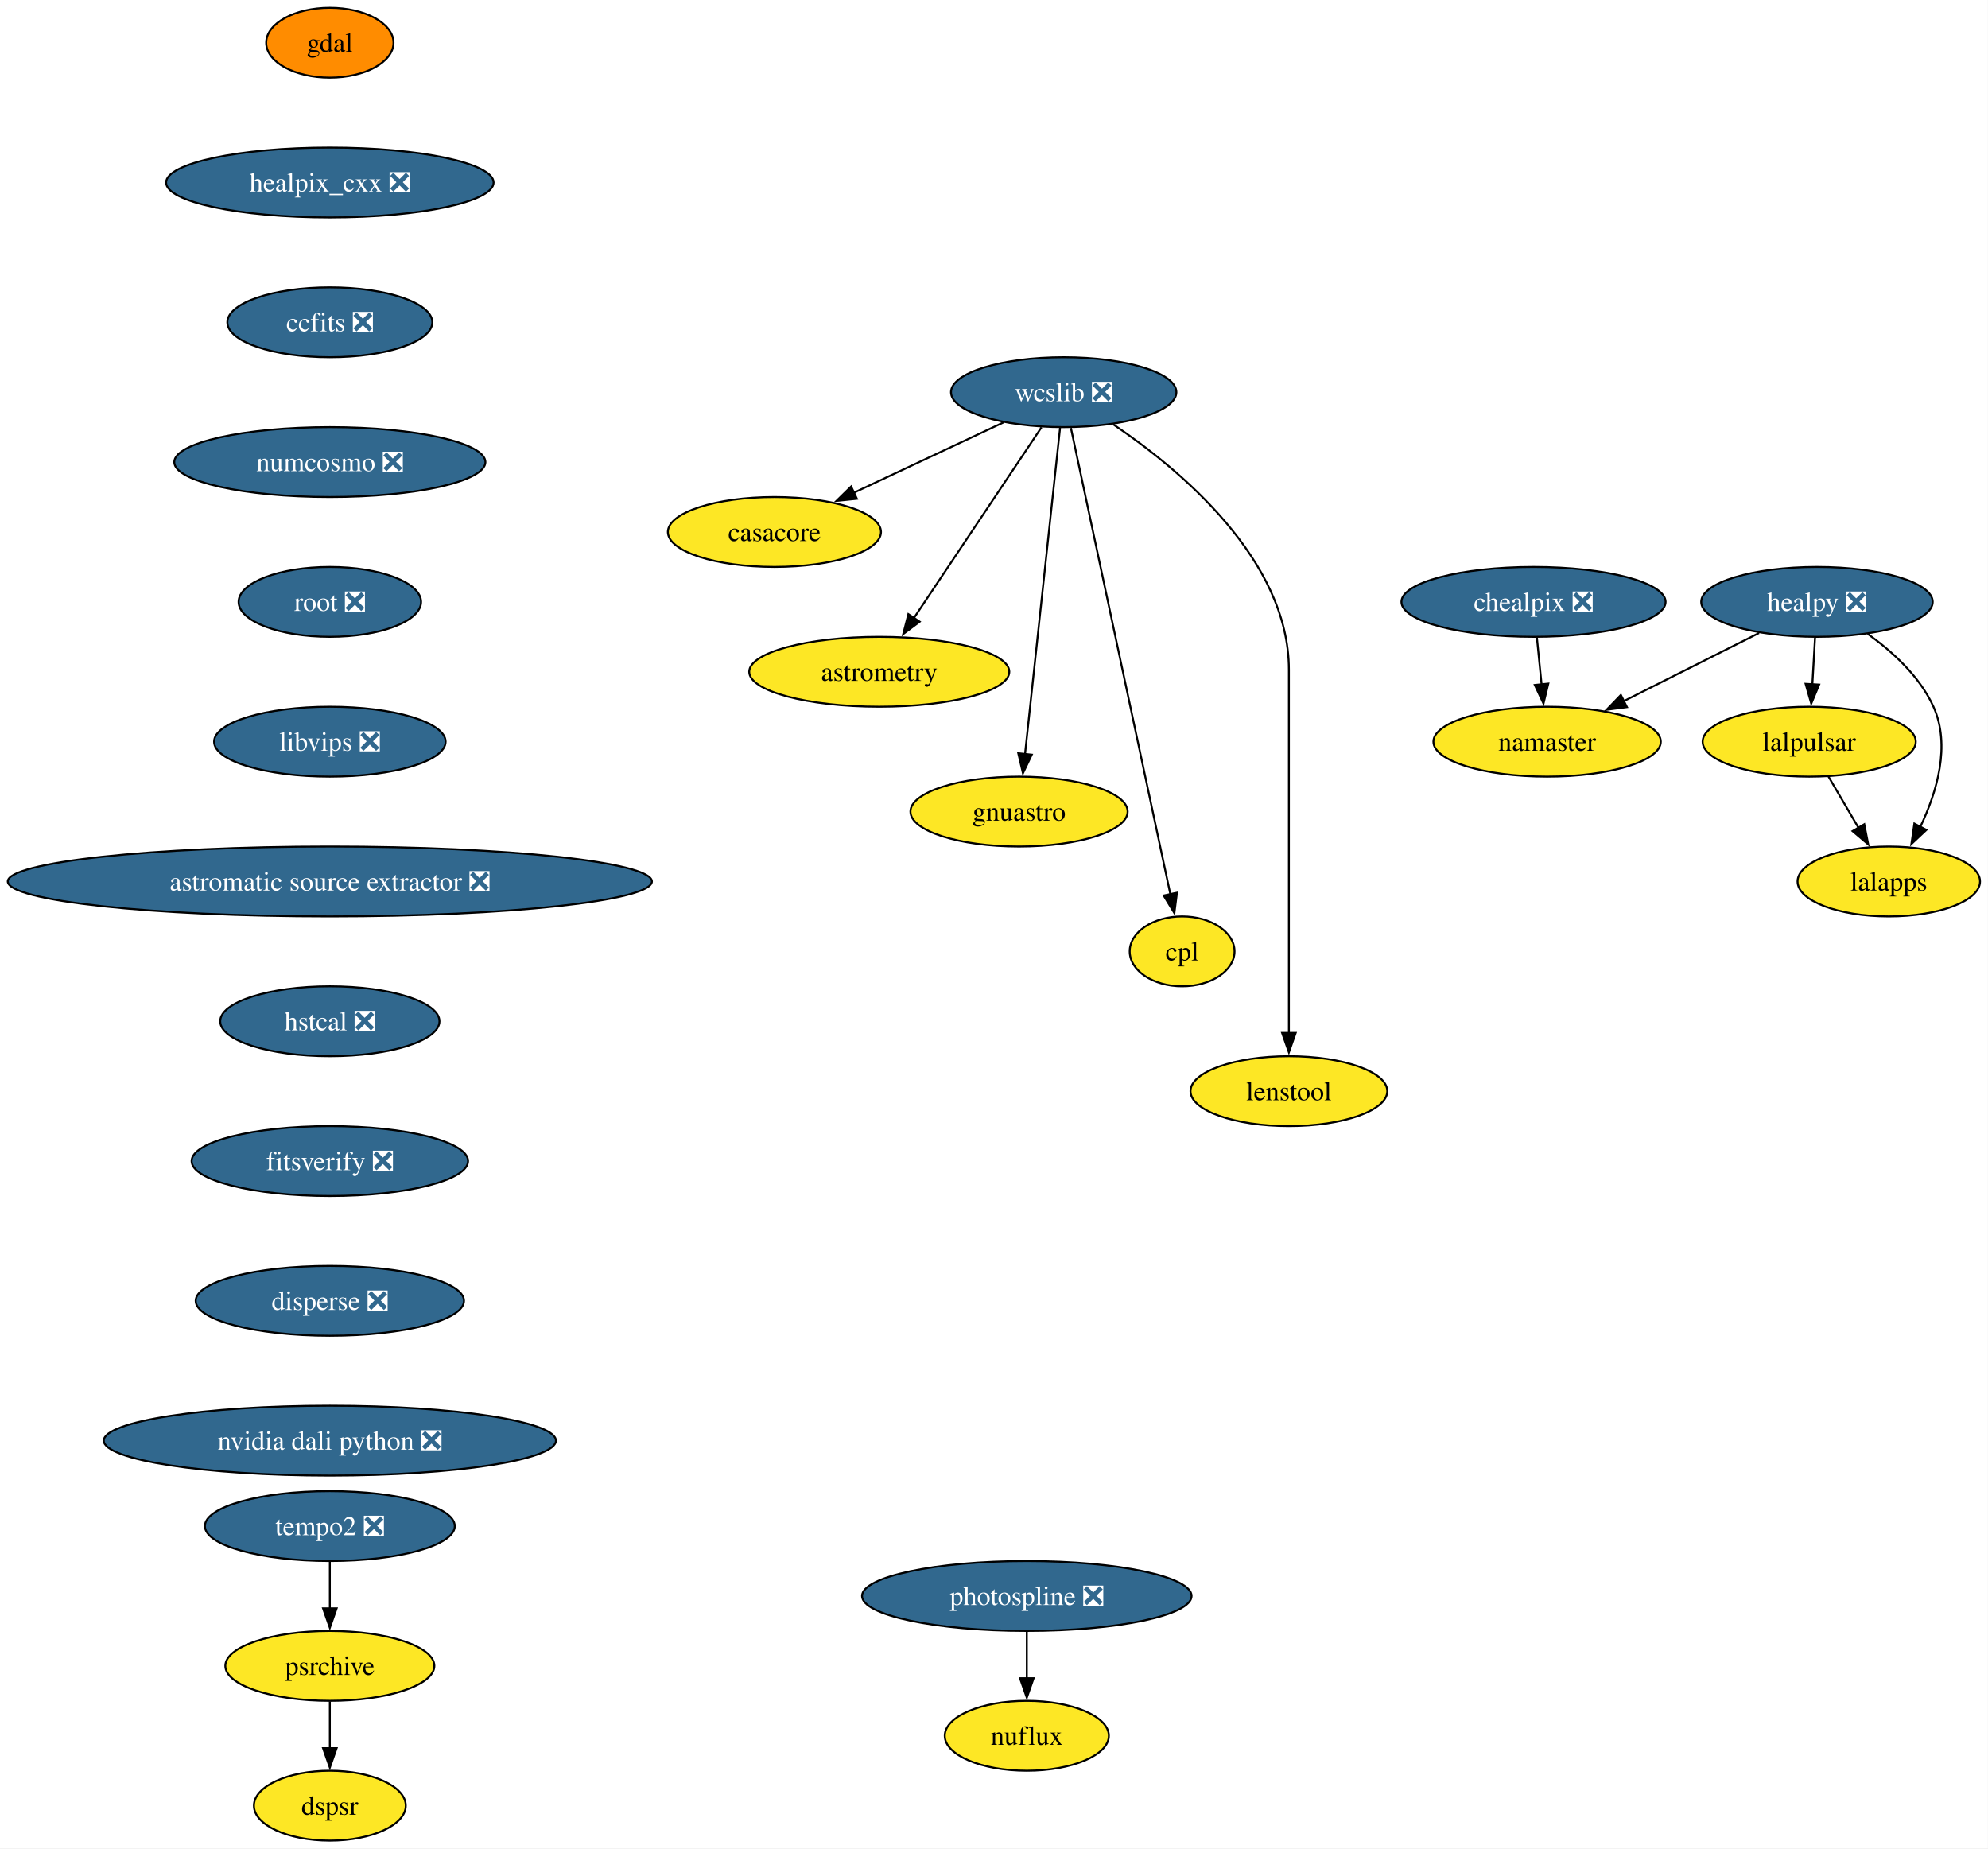
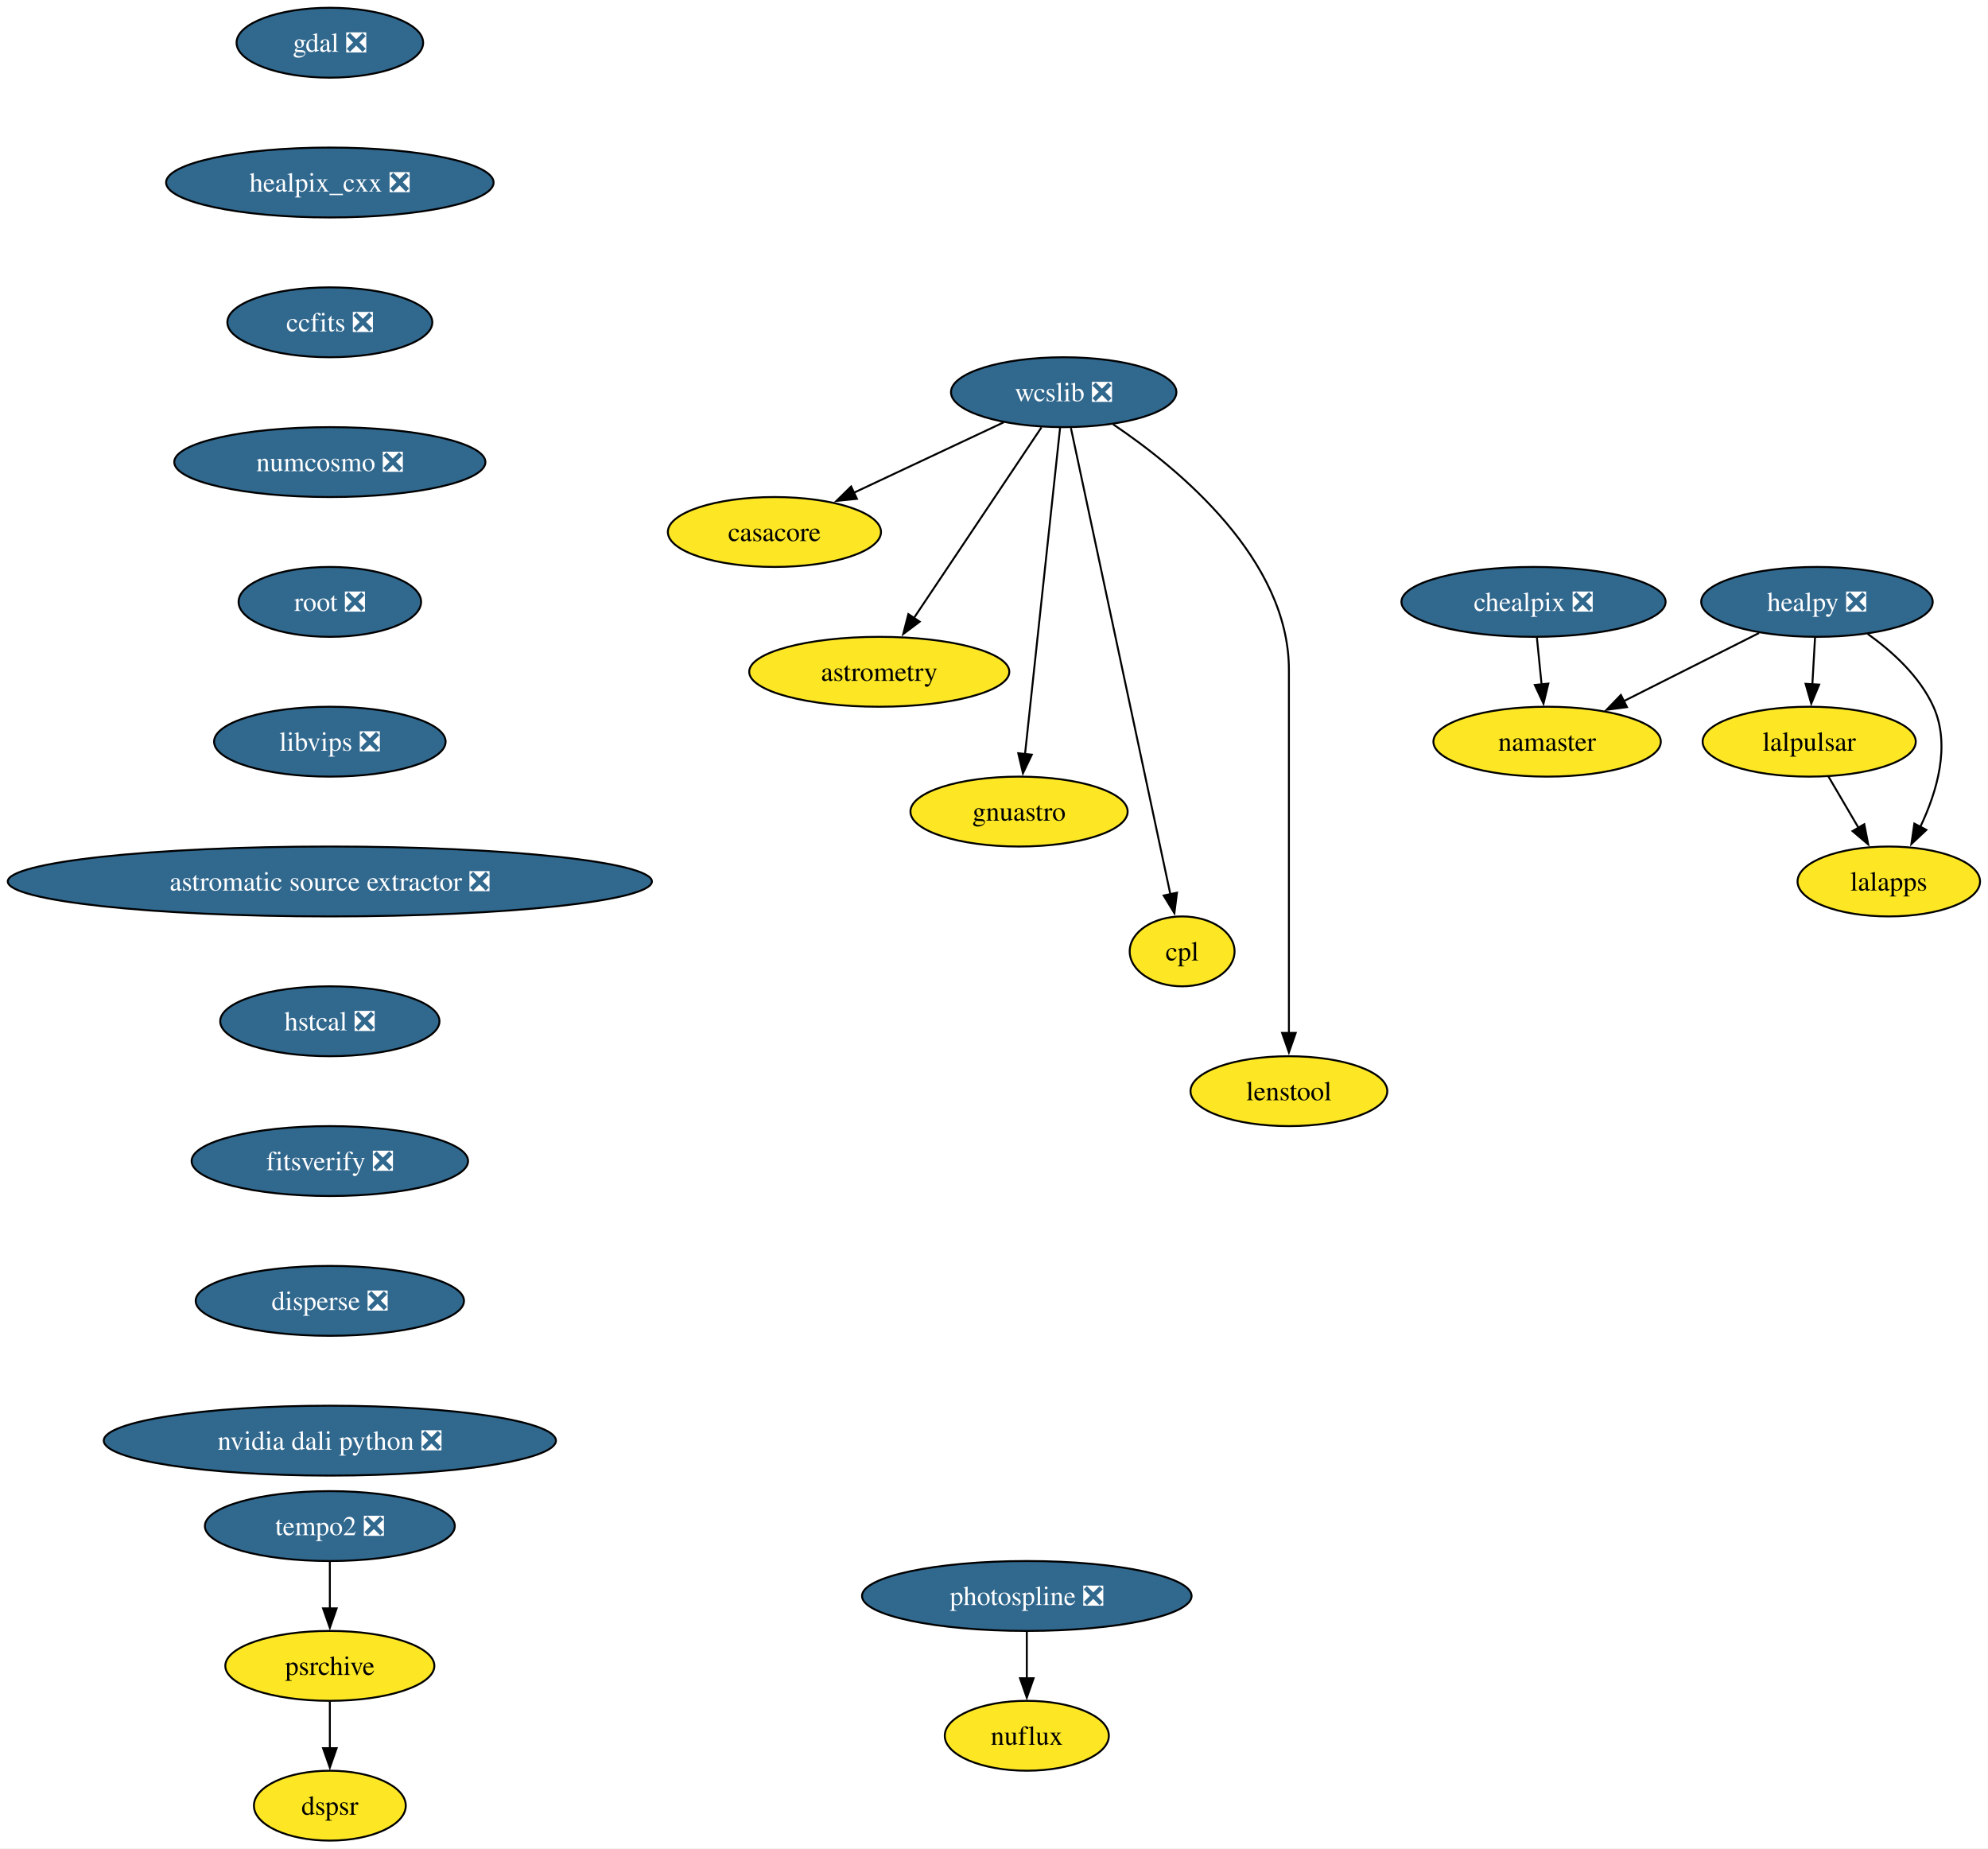
<svg xmlns="http://www.w3.org/2000/svg" xmlns:xlink="http://www.w3.org/1999/xlink" width="1024pt" height="952pt" viewBox="0.00 0.00 1024.00 952.00">
  <g id="graph0" class="graph" transform="scale(1 1) rotate(0) translate(4 948)">
    <polygon fill="white" stroke="none" points="-4,4 -4,-948 1019.9,-948 1019.9,4 -4,4" />
    <g id="node1" class="node">
      <g id="a_node1">
        <a xlink:href="https://github.com/conda-forge/casacore-feedstock" xlink:title="casacore">
          <ellipse fill="#fde725" stroke="black" cx="394.9" cy="-674" rx="54.89" ry="18" />
          <text xml:space="preserve" text-anchor="middle" x="394.9" y="-669.33" font-family="Times,serif" font-size="14.00">casacore</text>
        </a>
      </g>
    </g>
    <g id="node2" class="node">
      <g id="a_node2">
-         <a xlink:href="https://github.com/conda-forge/gdal-feedstock" xlink:title="gdal">
-           <ellipse fill="#ff8c00" stroke="black" cx="165.9" cy="-926" rx="32.79" ry="18" />
-           <text xml:space="preserve" text-anchor="middle" x="165.9" y="-921.33" font-family="Times,serif" font-size="14.00">gdal</text>
+         <a xlink:href="https://github.com/conda-forge/gdal-feedstock/pull/1198" xlink:title="gdal ❎">
+           <ellipse fill="#31688e" stroke="black" cx="165.9" cy="-926" rx="48.05" ry="18" />
+           <text xml:space="preserve" text-anchor="middle" x="165.9" y="-921.33" font-family="Times,serif" font-size="14.00" fill="white">gdal ❎</text>
        </a>
      </g>
    </g>
    <g id="node3" class="node">
      <g id="a_node3">
        <a xlink:href="https://github.com/conda-forge/healpix_cxx-feedstock/pull/41" xlink:title="healpix_cxx ❎">
          <ellipse fill="#31688e" stroke="black" cx="165.9" cy="-854" rx="84.35" ry="18" />
          <text xml:space="preserve" text-anchor="middle" x="165.9" y="-849.33" font-family="Times,serif" font-size="14.00" fill="white">healpix_cxx ❎</text>
        </a>
      </g>
    </g>
    <g id="node4" class="node">
      <g id="a_node4">
        <a xlink:href="https://github.com/conda-forge/ccfits-feedstock/pull/21" xlink:title="ccfits ❎">
          <ellipse fill="#31688e" stroke="black" cx="165.9" cy="-782" rx="52.79" ry="18" />
          <text xml:space="preserve" text-anchor="middle" x="165.9" y="-777.33" font-family="Times,serif" font-size="14.00" fill="white">ccfits ❎</text>
        </a>
      </g>
    </g>
    <g id="node14" class="node">
      <g id="a_node14">
        <a xlink:href="https://github.com/conda-forge/numcosmo-feedstock/pull/112" xlink:title="numcosmo ❎">
          <ellipse fill="#31688e" stroke="black" cx="165.9" cy="-710" rx="80.14" ry="18" />
          <text xml:space="preserve" text-anchor="middle" x="165.9" y="-705.33" font-family="Times,serif" font-size="14.00" fill="white">numcosmo ❎</text>
        </a>
      </g>
    </g>
    <g id="node5" class="node">
      <g id="a_node5">
        <a xlink:href="https://github.com/conda-forge/healpy-feedstock/pull/86" xlink:title="healpy ❎">
          <ellipse fill="#31688e" stroke="black" cx="931.9" cy="-638" rx="59.63" ry="18" />
          <text xml:space="preserve" text-anchor="middle" x="931.9" y="-633.33" font-family="Times,serif" font-size="14.00" fill="white">healpy ❎</text>
        </a>
      </g>
    </g>
    <g id="node6" class="node">
      <g id="a_node6">
        <a xlink:href="https://github.com/conda-forge/lalpulsar-feedstock" xlink:title="lalpulsar">
          <ellipse fill="#fde725" stroke="black" cx="927.9" cy="-566" rx="54.89" ry="18" />
          <text xml:space="preserve" text-anchor="middle" x="927.9" y="-561.33" font-family="Times,serif" font-size="14.00">lalpulsar</text>
        </a>
      </g>
    </g>
    <g id="edge3" class="edge">
      <path fill="none" stroke="black" d="M930.91,-619.7C930.49,-612.41 930,-603.73 929.53,-595.54" />
      <polygon fill="black" stroke="black" points="933.03,-595.4 928.96,-585.62 926.04,-595.8 933.03,-595.4" />
    </g>
    <g id="node7" class="node">
      <g id="a_node7">
        <a xlink:href="https://github.com/conda-forge/namaster-feedstock" xlink:title="namaster">
          <ellipse fill="#fde725" stroke="black" cx="792.9" cy="-566" rx="58.57" ry="18" />
          <text xml:space="preserve" text-anchor="middle" x="792.9" y="-561.33" font-family="Times,serif" font-size="14.00">namaster</text>
        </a>
      </g>
    </g>
    <g id="edge4" class="edge">
      <path fill="none" stroke="black" d="M902.08,-621.98C881.7,-611.72 854.46,-598 832.3,-586.84" />
      <polygon fill="black" stroke="black" points="834.05,-583.8 823.54,-582.43 830.9,-590.06 834.05,-583.8" />
    </g>
    <g id="node8" class="node">
      <g id="a_node8">
        <a xlink:href="https://github.com/conda-forge/lalapps-feedstock" xlink:title="lalapps">
          <ellipse fill="#fde725" stroke="black" cx="968.9" cy="-494" rx="47" ry="18" />
          <text xml:space="preserve" text-anchor="middle" x="968.9" y="-489.32" font-family="Times,serif" font-size="14.00">lalapps</text>
        </a>
      </g>
    </g>
    <g id="edge5" class="edge">
      <path fill="none" stroke="black" d="M957.97,-621.57C970.75,-612.43 984.87,-599.58 991.9,-584 1000.85,-564.15 993.73,-540.17 985.12,-522.11" />
      <polygon fill="black" stroke="black" points="988.26,-520.57 980.54,-513.32 982.06,-523.81 988.26,-520.57" />
    </g>
    <g id="edge6" class="edge">
      <path fill="none" stroke="black" d="M937.82,-548.05C942.46,-540.14 948.08,-530.54 953.27,-521.69" />
      <polygon fill="black" stroke="black" points="956.27,-523.49 958.3,-513.1 950.23,-519.95 956.27,-523.49" />
    </g>
    <g id="node9" class="node">
      <g id="a_node9">
        <a xlink:href="https://github.com/conda-forge/wcslib-feedstock/pull/39" xlink:title="wcslib ❎">
          <ellipse fill="#31688e" stroke="black" cx="543.9" cy="-746" rx="58.05" ry="18" />
          <text xml:space="preserve" text-anchor="middle" x="543.9" y="-741.33" font-family="Times,serif" font-size="14.00" fill="white">wcslib ❎</text>
        </a>
      </g>
    </g>
    <g id="edge7" class="edge">
      <path fill="none" stroke="black" d="M513.03,-730.5C490.68,-720 460.24,-705.7 435.86,-694.24" />
      <polygon fill="black" stroke="black" points="437.39,-691.09 426.85,-690.01 434.41,-697.43 437.39,-691.09" />
    </g>
    <g id="node10" class="node">
      <g id="a_node10">
        <a xlink:href="https://github.com/conda-forge/astrometry-feedstock" xlink:title="astrometry">
          <ellipse fill="#fde725" stroke="black" cx="448.9" cy="-602" rx="66.99" ry="18" />
          <text xml:space="preserve" text-anchor="middle" x="448.9" y="-597.33" font-family="Times,serif" font-size="14.00">astrometry</text>
        </a>
      </g>
    </g>
    <g id="edge8" class="edge">
      <path fill="none" stroke="black" d="M532.44,-727.87C516.11,-703.46 485.98,-658.43 466.72,-629.64" />
      <polygon fill="black" stroke="black" points="469.71,-627.81 461.24,-621.45 463.89,-631.7 469.71,-627.81" />
    </g>
    <g id="node11" class="node">
      <g id="a_node11">
        <a xlink:href="https://github.com/conda-forge/gnuastro-feedstock" xlink:title="gnuastro">
          <ellipse fill="#fde725" stroke="black" cx="520.9" cy="-530" rx="55.94" ry="18" />
          <text xml:space="preserve" text-anchor="middle" x="520.9" y="-525.33" font-family="Times,serif" font-size="14.00">gnuastro</text>
        </a>
      </g>
    </g>
    <g id="edge9" class="edge">
      <path fill="none" stroke="black" d="M542.06,-727.85C538.11,-691.14 528.82,-604.66 523.97,-559.53" />
      <polygon fill="black" stroke="black" points="527.46,-559.31 522.91,-549.74 520.5,-560.05 527.46,-559.31" />
    </g>
    <g id="node12" class="node">
      <g id="a_node12">
        <a xlink:href="https://github.com/conda-forge/cpl-feedstock" xlink:title="cpl">
          <ellipse fill="#fde725" stroke="black" cx="604.9" cy="-458" rx="27" ry="18" />
          <text xml:space="preserve" text-anchor="middle" x="604.9" y="-453.32" font-family="Times,serif" font-size="14.00">cpl</text>
        </a>
      </g>
    </g>
    <g id="edge10" class="edge">
      <path fill="none" stroke="black" d="M547.62,-727.54C557.84,-679.66 586.35,-545.95 598.88,-487.24" />
      <polygon fill="black" stroke="black" points="602.25,-488.22 600.91,-477.71 595.4,-486.76 602.25,-488.22" />
    </g>
    <g id="node13" class="node">
      <g id="a_node13">
        <a xlink:href="https://github.com/conda-forge/lenstool-feedstock" xlink:title="lenstool">
          <ellipse fill="#fde725" stroke="black" cx="659.9" cy="-386" rx="50.68" ry="18" />
          <text xml:space="preserve" text-anchor="middle" x="659.9" y="-381.32" font-family="Times,serif" font-size="14.00">lenstool</text>
        </a>
      </g>
    </g>
    <g id="edge11" class="edge">
      <path fill="none" stroke="black" d="M569.36,-729.46C603.5,-706.44 659.9,-659.82 659.9,-603 659.9,-603 659.9,-603 659.9,-529 659.9,-489.74 659.9,-444.38 659.9,-415.69" />
      <polygon fill="black" stroke="black" points="663.4,-416 659.9,-406 656.4,-416 663.4,-416" />
    </g>
    <g id="node15" class="node">
      <g id="a_node15">
        <a xlink:href="https://github.com/conda-forge/root-feedstock/pull/348" xlink:title="root ❎">
          <ellipse fill="#31688e" stroke="black" cx="165.9" cy="-638" rx="47" ry="18" />
          <text xml:space="preserve" text-anchor="middle" x="165.9" y="-633.33" font-family="Times,serif" font-size="14.00" fill="white">root ❎</text>
        </a>
      </g>
    </g>
    <g id="node17" class="node">
      <g id="a_node17">
        <a xlink:href="https://github.com/conda-forge/libvips-feedstock/pull/159" xlink:title="libvips ❎">
          <ellipse fill="#31688e" stroke="black" cx="165.9" cy="-566" rx="59.63" ry="18" />
          <text xml:space="preserve" text-anchor="middle" x="165.9" y="-561.33" font-family="Times,serif" font-size="14.00" fill="white">libvips ❎</text>
        </a>
      </g>
    </g>
    <g id="node16" class="node">
      <g id="a_node16">
        <a xlink:href="https://github.com/conda-forge/chealpix-feedstock/pull/19" xlink:title="chealpix ❎">
          <ellipse fill="#31688e" stroke="black" cx="785.9" cy="-638" rx="68.04" ry="18" />
          <text xml:space="preserve" text-anchor="middle" x="785.9" y="-633.33" font-family="Times,serif" font-size="14.00" fill="white">chealpix ❎</text>
        </a>
      </g>
    </g>
    <g id="edge14" class="edge">
      <path fill="none" stroke="black" d="M787.63,-619.7C788.36,-612.41 789.23,-603.73 790.05,-595.54" />
      <polygon fill="black" stroke="black" points="793.53,-595.91 791.04,-585.61 786.56,-595.21 793.53,-595.91" />
    </g>
    <g id="node20" class="node">
      <g id="a_node20">
        <a xlink:href="https://github.com/conda-forge/astromatic-source-extractor-feedstock/pull/22" xlink:title="astromatic source extractor ❎">
          <ellipse fill="#31688e" stroke="black" cx="165.9" cy="-494" rx="165.9" ry="18" />
          <text xml:space="preserve" text-anchor="middle" x="165.9" y="-489.32" font-family="Times,serif" font-size="14.00" fill="white">astromatic source extractor ❎</text>
        </a>
      </g>
    </g>
    <g id="node18" class="node">
      <g id="a_node18">
        <a xlink:href="https://github.com/conda-forge/photospline-feedstock/pull/52" xlink:title="photospline ❎">
          <ellipse fill="#31688e" stroke="black" cx="524.9" cy="-126" rx="84.88" ry="18" />
          <text xml:space="preserve" text-anchor="middle" x="524.9" y="-121.33" font-family="Times,serif" font-size="14.00" fill="white">photospline ❎</text>
        </a>
      </g>
    </g>
    <g id="node19" class="node">
      <g id="a_node19">
        <a xlink:href="https://github.com/conda-forge/nuflux-feedstock" xlink:title="nuflux">
          <ellipse fill="#fde725" stroke="black" cx="524.9" cy="-54" rx="42.26" ry="18" />
          <text xml:space="preserve" text-anchor="middle" x="524.9" y="-49.33" font-family="Times,serif" font-size="14.00">nuflux</text>
        </a>
      </g>
    </g>
    <g id="edge16" class="edge">
      <path fill="none" stroke="black" d="M524.9,-107.7C524.9,-100.41 524.9,-91.73 524.9,-83.54" />
      <polygon fill="black" stroke="black" points="528.4,-83.62 524.9,-73.62 521.4,-83.62 528.4,-83.62" />
    </g>
    <g id="node21" class="node">
      <g id="a_node21">
        <a xlink:href="https://github.com/conda-forge/hstcal-feedstock/pull/43" xlink:title="hstcal ❎">
          <ellipse fill="#31688e" stroke="black" cx="165.9" cy="-422" rx="56.47" ry="18" />
          <text xml:space="preserve" text-anchor="middle" x="165.9" y="-417.32" font-family="Times,serif" font-size="14.00" fill="white">hstcal ❎</text>
        </a>
      </g>
    </g>
    <g id="node25" class="node">
      <g id="a_node25">
        <a xlink:href="https://github.com/conda-forge/fitsverify-feedstock/pull/29" xlink:title="fitsverify ❎">
          <ellipse fill="#31688e" stroke="black" cx="165.9" cy="-350" rx="71.2" ry="18" />
          <text xml:space="preserve" text-anchor="middle" x="165.9" y="-345.32" font-family="Times,serif" font-size="14.00" fill="white">fitsverify ❎</text>
        </a>
      </g>
    </g>
    <g id="node22" class="node">
      <g id="a_node22">
        <a xlink:href="https://github.com/conda-forge/tempo2-feedstock/pull/44" xlink:title="tempo2 ❎">
          <ellipse fill="#31688e" stroke="black" cx="165.9" cy="-162" rx="64.36" ry="18" />
          <text xml:space="preserve" text-anchor="middle" x="165.9" y="-157.32" font-family="Times,serif" font-size="14.00" fill="white">tempo2 ❎</text>
        </a>
      </g>
    </g>
    <g id="node23" class="node">
      <g id="a_node23">
        <a xlink:href="https://github.com/conda-forge/psrchive-feedstock" xlink:title="psrchive">
          <ellipse fill="#fde725" stroke="black" cx="165.9" cy="-90" rx="53.84" ry="18" />
          <text xml:space="preserve" text-anchor="middle" x="165.9" y="-85.33" font-family="Times,serif" font-size="14.00">psrchive</text>
        </a>
      </g>
    </g>
    <g id="edge19" class="edge">
      <path fill="none" stroke="black" d="M165.9,-143.7C165.9,-136.41 165.9,-127.73 165.9,-119.54" />
      <polygon fill="black" stroke="black" points="169.4,-119.62 165.9,-109.62 162.4,-119.62 169.4,-119.62" />
    </g>
    <g id="node24" class="node">
      <g id="a_node24">
        <a xlink:href="https://github.com/conda-forge/dspsr-feedstock" xlink:title="dspsr">
          <ellipse fill="#fde725" stroke="black" cx="165.9" cy="-18" rx="39.11" ry="18" />
          <text xml:space="preserve" text-anchor="middle" x="165.9" y="-13.32" font-family="Times,serif" font-size="14.00">dspsr</text>
        </a>
      </g>
    </g>
    <g id="edge20" class="edge">
      <path fill="none" stroke="black" d="M165.9,-71.7C165.9,-64.41 165.9,-55.73 165.9,-47.54" />
      <polygon fill="black" stroke="black" points="169.4,-47.62 165.9,-37.62 162.4,-47.62 169.4,-47.62" />
    </g>
    <g id="node26" class="node">
      <g id="a_node26">
        <a xlink:href="https://github.com/conda-forge/disperse-feedstock/pull/13" xlink:title="disperse ❎">
          <ellipse fill="#31688e" stroke="black" cx="165.9" cy="-278" rx="69.1" ry="18" />
          <text xml:space="preserve" text-anchor="middle" x="165.9" y="-273.32" font-family="Times,serif" font-size="14.00" fill="white">disperse ❎</text>
        </a>
      </g>
    </g>
    <g id="node27" class="node">
      <g id="a_node27">
        <a xlink:href="https://github.com/conda-forge/nvidia-dali-python-feedstock/pull/68" xlink:title="nvidia dali python ❎">
          <ellipse fill="#31688e" stroke="black" cx="165.9" cy="-206" rx="116.45" ry="18" />
          <text xml:space="preserve" text-anchor="middle" x="165.9" y="-201.32" font-family="Times,serif" font-size="14.00" fill="white">nvidia dali python ❎</text>
        </a>
      </g>
    </g>
  </g>
</svg>
